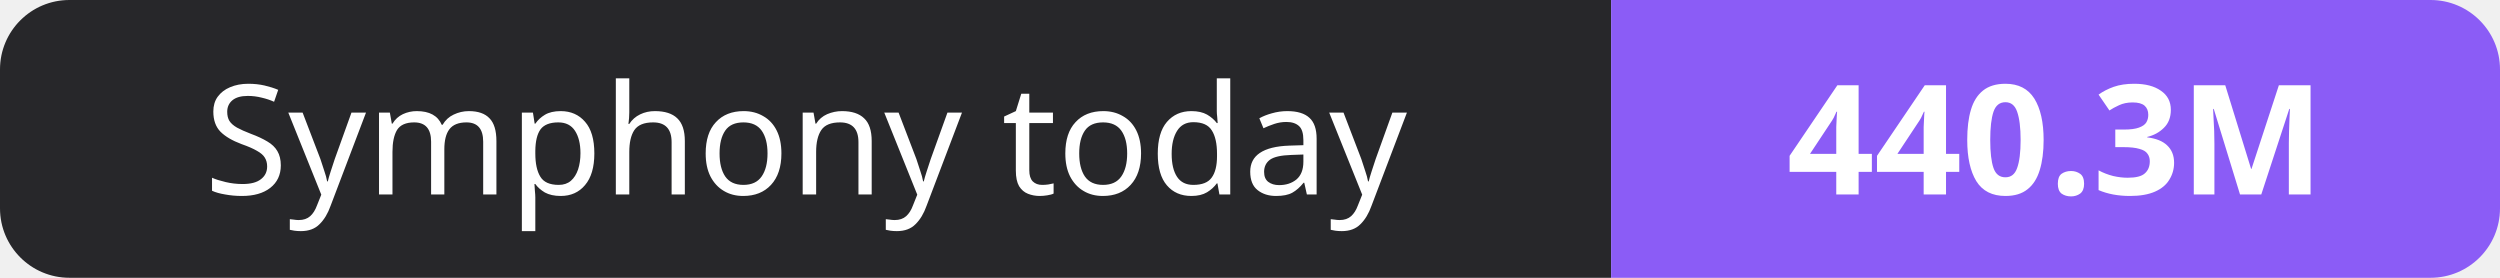
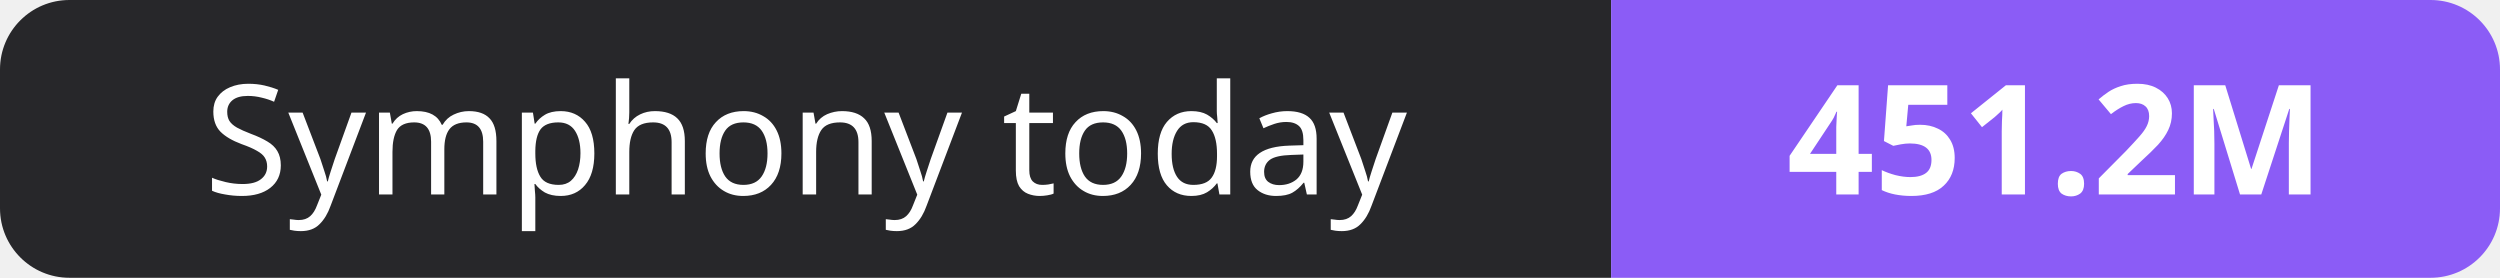
- <svg xmlns="http://www.w3.org/2000/svg" width="180" height="20" role="img" aria-label="Symphony today: 440.3M">
+ <svg xmlns="http://www.w3.org/2000/svg" width="180" height="20" role="img" aria-label="Symphony today: 451.2M">
  <clipPath id="r">
    <rect width="180" height="20" rx="5" fill="#fff" />
  </clipPath>
  <g clip-path="url(#r)">
    <rect width="116" height="20" fill="#27272a" />
    <rect x="116" width="64" height="20" fill="#8b5cf6" />
  </g>
  <g fill="#fff" text-anchor="middle" font-family="Verdana,Geneva,sans-serif" font-size="11">
    <text x="58.0" y="14">Symphony today</text>
-     <text x="148.0" y="14" font-weight="700">440.3M</text>
+     <text x="148.0" y="14" font-weight="700">451.2M</text>
  </g>
</svg>
